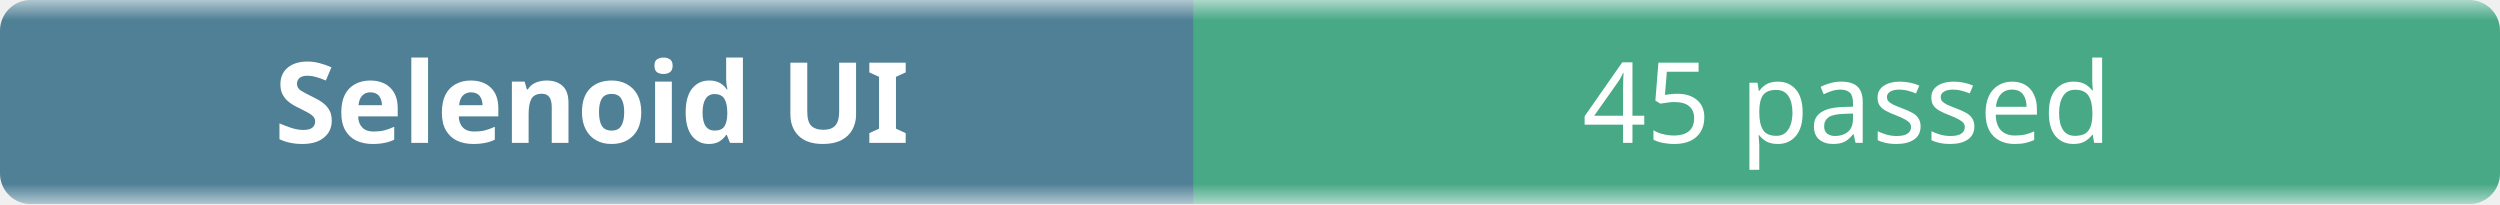
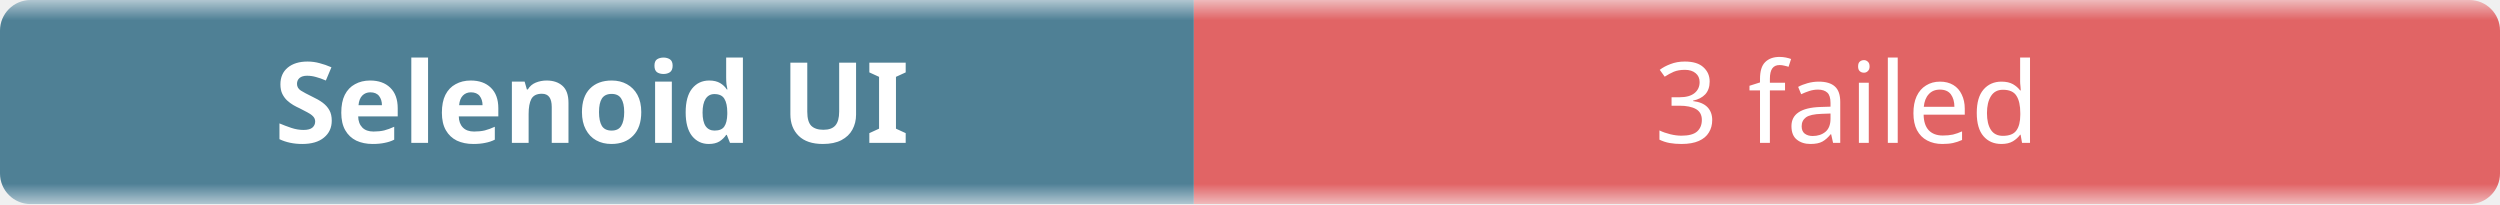
- <svg xmlns="http://www.w3.org/2000/svg" width="245" height="20" role="img" aria-label="Selenoid UI: 45 passed">
+ <svg xmlns="http://www.w3.org/2000/svg" width="245" height="20" role="img" aria-label="Selenoid UI: 3 failed">
  <linearGradient id="b" x2="0" y2="100%">
    <stop offset="0" stop-color="#f8fafc" stop-opacity=".7" />
    <stop offset=".1" stop-color="#eef2f7" stop-opacity=".3" />
    <stop offset=".9" stop-color="#eef2f7" stop-opacity=".3" />
    <stop offset="1" stop-color="#f8fafc" stop-opacity=".7" />
  </linearGradient>
  <mask id="m">
    <rect width="245" height="20" rx="3" fill="#fff" />
  </mask>
  <g mask="url(#m)">
    <rect width="117" height="20" fill="#0b4f6c" />
-     <rect x="117" width="128" height="20" fill="#008a56" />
+     <rect x="117" width="128" height="20" fill="#dc2626" />
    <rect width="245" height="20" fill="url(#b)" />
  </g>
  <g fill="#fff" text-anchor="middle" font-family="ui-sans-serif,system-ui,sans-serif" font-size="11">
    <text x="58" y="14" font-weight="600">Selenoid UI</text>
-     <text x="181" y="14">45 passed</text>
+     <text x="181" y="14">3 failed</text>
  </g>
</svg>
